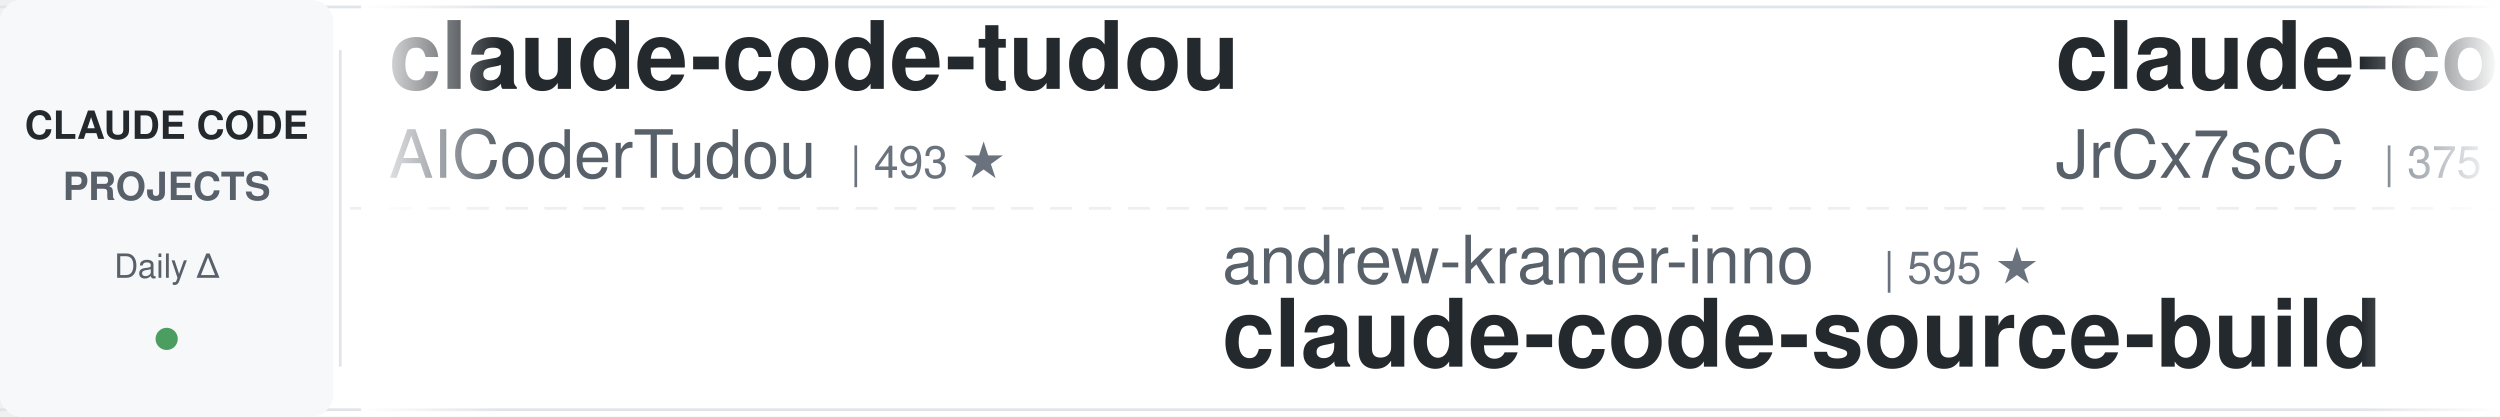
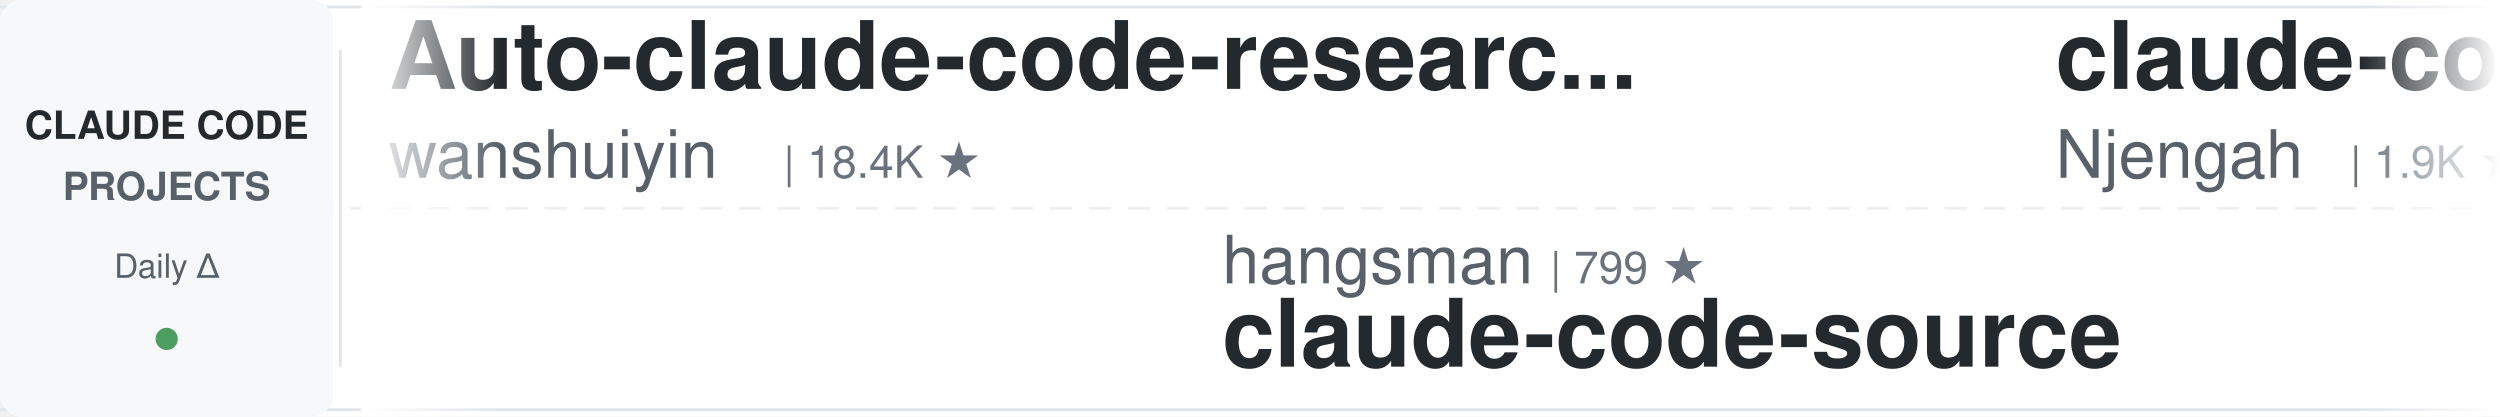
<svg xmlns="http://www.w3.org/2000/svg" width="900" height="150">
  <defs>
    <linearGradient id="leftFade" x1="0%" y1="0%" x2="100%" y2="0%">
      <stop offset="0%" style="stop-color:#ffffff;stop-opacity:1" />
      <stop offset="100%" style="stop-color:#ffffff;stop-opacity:0" />
    </linearGradient>
    <linearGradient id="rightFade" x1="0%" y1="0%" x2="100%" y2="0%">
      <stop offset="0%" style="stop-color:#ffffff;stop-opacity:0" />
      <stop offset="100%" style="stop-color:#ffffff;stop-opacity:1" />
    </linearGradient>
  </defs>
  <rect width="900" height="150" fill="#ffffff" rx="8" />
  <rect x="0" y="2" width="900" height="1" fill="#e1e4e8" />
  <rect x="0" y="147" width="900" height="1" fill="#e1e4e8" />
  <line x1="0" y1="75" x2="900" y2="75" stroke="#e1e4e8" stroke-width="1" stroke-dasharray="8 6" opacity="0.6" />
  <rect x="0" y="0" width="120" height="150" fill="#f6f8fa" rx="8" />
  <text x="60" y="50" font-family="-apple-system, BlinkMacSystemFont, 'Segoe UI', Helvetica, Arial, sans-serif" font-size="14" font-weight="600" fill="#24292e" text-anchor="middle">CLAUDE CODE</text>
  <text x="60" y="72" font-family="-apple-system, BlinkMacSystemFont, 'Segoe UI', Helvetica, Arial, sans-serif" font-size="14" font-weight="600" fill="#586069" text-anchor="middle">PROJECTS</text>
  <text x="60" y="100" font-family="-apple-system, BlinkMacSystemFont, 'Segoe UI', Helvetica, Arial, sans-serif" font-size="12" font-weight="500" fill="#586069" text-anchor="middle">Daily Δ</text>
  <circle cx="60" cy="122" r="4" fill="#22863a" opacity="0.8" />
  <rect x="122" y="18" width="1" height="114" fill="#e1e4e8" />
  <clipPath id="tickerClip">
    <rect x="130" y="0" width="770" height="150" />
  </clipPath>
  <g clip-path="url(#tickerClip)">
    <g id="tickerItems">
      <animateTransform attributeName="transform" attributeType="XML" type="translate" from="0 0" to="-3000 0" dur="54s" repeatCount="indefinite" />
      <g transform="translate(0, 0)">
-         <text x="140" y="32" font-family="-apple-system, BlinkMacSystemFont, 'Segoe UI', Helvetica, Arial, sans-serif" font-size="34" font-weight="600" fill="#24292e">claude-code-tudou</text>
-         <text x="140" y="64" font-family="-apple-system, BlinkMacSystemFont, 'Segoe UI', Helvetica, Arial, sans-serif" font-size="24" font-weight="400" fill="#586069">AICoderTudou</text>
-         <text x="306" y="64" font-family="-apple-system, BlinkMacSystemFont, 'Segoe UI', Helvetica, Arial, sans-serif" font-size="16" font-weight="500" fill="#6a737d">| 493 ★</text>
+         <text x="140" y="32" font-family="-apple-system, BlinkMacSystemFont, 'Segoe UI', Helvetica, Arial, sans-serif" font-size="34" font-weight="600" fill="#24292e">Auto-claude-code-researc...</text>
+         <text x="140" y="64" font-family="-apple-system, BlinkMacSystemFont, 'Segoe UI', Helvetica, Arial, sans-serif" font-size="24" font-weight="400" fill="#586069">wanshuiyin</text>
+         <text x="282" y="64" font-family="-apple-system, BlinkMacSystemFont, 'Segoe UI', Helvetica, Arial, sans-serif" font-size="16" font-weight="500" fill="#6a737d">| 18.4K ★</text>
      </g>
      <g transform="translate(300, 0)">
-         <text x="140" y="102" font-family="-apple-system, BlinkMacSystemFont, 'Segoe UI', Helvetica, Arial, sans-serif" font-size="24" font-weight="400" fill="#586069">andrew-kramer-inno</text>
-         <text x="378" y="102" font-family="-apple-system, BlinkMacSystemFont, 'Segoe UI', Helvetica, Arial, sans-serif" font-size="16" font-weight="500" fill="#6a737d">| 595 ★</text>
-         <text x="140" y="132" font-family="-apple-system, BlinkMacSystemFont, 'Segoe UI', Helvetica, Arial, sans-serif" font-size="34" font-weight="600" fill="#24292e">claude-code-source-build</text>
+         <text x="140" y="102" font-family="-apple-system, BlinkMacSystemFont, 'Segoe UI', Helvetica, Arial, sans-serif" font-size="24" font-weight="400" fill="#586069">hangsman</text>
+         <text x="258" y="102" font-family="-apple-system, BlinkMacSystemFont, 'Segoe UI', Helvetica, Arial, sans-serif" font-size="16" font-weight="500" fill="#6a737d">| 799 ★</text>
+         <text x="140" y="132" font-family="-apple-system, BlinkMacSystemFont, 'Segoe UI', Helvetica, Arial, sans-serif" font-size="34" font-weight="600" fill="#24292e">claude-code-source</text>
      </g>
      <g transform="translate(600, 0)">
-         <text x="140" y="32" font-family="-apple-system, BlinkMacSystemFont, 'Segoe UI', Helvetica, Arial, sans-serif" font-size="34" font-weight="600" fill="#24292e">claude-code-source</text>
-         <text x="140" y="64" font-family="-apple-system, BlinkMacSystemFont, 'Segoe UI', Helvetica, Arial, sans-serif" font-size="24" font-weight="400" fill="#586069">JrCx7scC</text>
-         <text x="258" y="64" font-family="-apple-system, BlinkMacSystemFont, 'Segoe UI', Helvetica, Arial, sans-serif" font-size="16" font-weight="500" fill="#6a737d">| 375 ★</text>
+         <text x="140" y="32" font-family="-apple-system, BlinkMacSystemFont, 'Segoe UI', Helvetica, Arial, sans-serif" font-size="34" font-weight="600" fill="#24292e">claude-code-cheat-sheet</text>
+         <text x="140" y="64" font-family="-apple-system, BlinkMacSystemFont, 'Segoe UI', Helvetica, Arial, sans-serif" font-size="24" font-weight="400" fill="#586069">Njengah</text>
+         <text x="246" y="64" font-family="-apple-system, BlinkMacSystemFont, 'Segoe UI', Helvetica, Arial, sans-serif" font-size="16" font-weight="500" fill="#6a737d">| 1.9K ★</text>
      </g>
      <g transform="translate(900, 0)">
-         <text x="140" y="102" font-family="-apple-system, BlinkMacSystemFont, 'Segoe UI', Helvetica, Arial, sans-serif" font-size="24" font-weight="400" fill="#586069">digitalsamba</text>
-         <text x="306" y="102" font-family="-apple-system, BlinkMacSystemFont, 'Segoe UI', Helvetica, Arial, sans-serif" font-size="16" font-weight="500" fill="#6a737d">| 2.4K ★</text>
-         <text x="140" y="132" font-family="-apple-system, BlinkMacSystemFont, 'Segoe UI', Helvetica, Arial, sans-serif" font-size="34" font-weight="600" fill="#24292e">claude-code-video-toolki...</text>
+         <text x="140" y="102" font-family="-apple-system, BlinkMacSystemFont, 'Segoe UI', Helvetica, Arial, sans-serif" font-size="24" font-weight="400" fill="#586069">SeemSeam</text>
+         <text x="258" y="102" font-family="-apple-system, BlinkMacSystemFont, 'Segoe UI', Helvetica, Arial, sans-serif" font-size="16" font-weight="500" fill="#6a737d">| 3.6K ★</text>
+         <text x="140" y="132" font-family="-apple-system, BlinkMacSystemFont, 'Segoe UI', Helvetica, Arial, sans-serif" font-size="34" font-weight="600" fill="#24292e">claude_codex_bridge</text>
      </g>
      <g transform="translate(1200, 0)">
-         <text x="140" y="32" font-family="-apple-system, BlinkMacSystemFont, 'Segoe UI', Helvetica, Arial, sans-serif" font-size="34" font-weight="600" fill="#24292e">Claude-Code-Game-Studios</text>
-         <text x="140" y="64" font-family="-apple-system, BlinkMacSystemFont, 'Segoe UI', Helvetica, Arial, sans-serif" font-size="24" font-weight="400" fill="#586069">Donchitos</text>
-         <text x="270" y="64" font-family="-apple-system, BlinkMacSystemFont, 'Segoe UI', Helvetica, Arial, sans-serif" font-size="16" font-weight="500" fill="#6a737d">| 31.1K ★</text>
+         <text x="140" y="32" font-family="-apple-system, BlinkMacSystemFont, 'Segoe UI', Helvetica, Arial, sans-serif" font-size="34" font-weight="600" fill="#24292e">claude-code-local</text>
+         <text x="140" y="64" font-family="-apple-system, BlinkMacSystemFont, 'Segoe UI', Helvetica, Arial, sans-serif" font-size="24" font-weight="400" fill="#586069">nicedreamzapp</text>
+         <text x="318" y="64" font-family="-apple-system, BlinkMacSystemFont, 'Segoe UI', Helvetica, Arial, sans-serif" font-size="16" font-weight="500" fill="#6a737d">| 3.4K ★</text>
      </g>
      <g transform="translate(1500, 0)">
-         <text x="140" y="102" font-family="-apple-system, BlinkMacSystemFont, 'Segoe UI', Helvetica, Arial, sans-serif" font-size="24" font-weight="400" fill="#586069">centminmod</text>
-         <text x="282" y="102" font-family="-apple-system, BlinkMacSystemFont, 'Segoe UI', Helvetica, Arial, sans-serif" font-size="16" font-weight="500" fill="#6a737d">| 2.7K ★</text>
-         <text x="140" y="132" font-family="-apple-system, BlinkMacSystemFont, 'Segoe UI', Helvetica, Arial, sans-serif" font-size="34" font-weight="600" fill="#24292e">my-claude-code-setup</text>
+         <text x="140" y="102" font-family="-apple-system, BlinkMacSystemFont, 'Segoe UI', Helvetica, Arial, sans-serif" font-size="24" font-weight="400" fill="#586069">https-deeplearning-ai</text>
+         <text x="414" y="102" font-family="-apple-system, BlinkMacSystemFont, 'Segoe UI', Helvetica, Arial, sans-serif" font-size="16" font-weight="500" fill="#6a737d">| 560 ★</text>
+         <text x="140" y="132" font-family="-apple-system, BlinkMacSystemFont, 'Segoe UI', Helvetica, Arial, sans-serif" font-size="34" font-weight="600" fill="#24292e">sc-claude-code-files</text>
      </g>
      <g transform="translate(1800, 0)">
-         <text x="140" y="32" font-family="-apple-system, BlinkMacSystemFont, 'Segoe UI', Helvetica, Arial, sans-serif" font-size="34" font-weight="600" fill="#24292e">claude-code-workflows</text>
-         <text x="140" y="64" font-family="-apple-system, BlinkMacSystemFont, 'Segoe UI', Helvetica, Arial, sans-serif" font-size="24" font-weight="400" fill="#586069">OneRedOak</text>
-         <text x="270" y="64" font-family="-apple-system, BlinkMacSystemFont, 'Segoe UI', Helvetica, Arial, sans-serif" font-size="16" font-weight="500" fill="#6a737d">| 3.9K ★</text>
+         <text x="140" y="32" font-family="-apple-system, BlinkMacSystemFont, 'Segoe UI', Helvetica, Arial, sans-serif" font-size="34" font-weight="600" fill="#24292e">claude-code-hub</text>
+         <text x="140" y="64" font-family="-apple-system, BlinkMacSystemFont, 'Segoe UI', Helvetica, Arial, sans-serif" font-size="24" font-weight="400" fill="#586069">ding113</text>
+         <text x="246" y="64" font-family="-apple-system, BlinkMacSystemFont, 'Segoe UI', Helvetica, Arial, sans-serif" font-size="16" font-weight="500" fill="#6a737d">| 3.4K ★</text>
      </g>
      <g transform="translate(2100, 0)">
-         <text x="140" y="102" font-family="-apple-system, BlinkMacSystemFont, 'Segoe UI', Helvetica, Arial, sans-serif" font-size="24" font-weight="400" fill="#586069">anthropics</text>
-         <text x="282" y="102" font-family="-apple-system, BlinkMacSystemFont, 'Segoe UI', Helvetica, Arial, sans-serif" font-size="16" font-weight="500" fill="#6a737d">| 9.7K ★</text>
-         <text x="140" y="132" font-family="-apple-system, BlinkMacSystemFont, 'Segoe UI', Helvetica, Arial, sans-serif" font-size="34" font-weight="600" fill="#24292e">claude-code-action</text>
+         <text x="140" y="102" font-family="-apple-system, BlinkMacSystemFont, 'Segoe UI', Helvetica, Arial, sans-serif" font-size="24" font-weight="400" fill="#586069">Windy3f3f3f3f</text>
+         <text x="318" y="102" font-family="-apple-system, BlinkMacSystemFont, 'Segoe UI', Helvetica, Arial, sans-serif" font-size="16" font-weight="500" fill="#6a737d">| 3.8K ★</text>
+         <text x="140" y="132" font-family="-apple-system, BlinkMacSystemFont, 'Segoe UI', Helvetica, Arial, sans-serif" font-size="34" font-weight="600" fill="#24292e">how-claude-code-works</text>
      </g>
      <g transform="translate(2400, 0)">
-         <text x="140" y="32" font-family="-apple-system, BlinkMacSystemFont, 'Segoe UI', Helvetica, Arial, sans-serif" font-size="34" font-weight="600" fill="#24292e">claude_code_src</text>
-         <text x="140" y="64" font-family="-apple-system, BlinkMacSystemFont, 'Segoe UI', Helvetica, Arial, sans-serif" font-size="24" font-weight="400" fill="#586069">ponponon</text>
-         <text x="258" y="64" font-family="-apple-system, BlinkMacSystemFont, 'Segoe UI', Helvetica, Arial, sans-serif" font-size="16" font-weight="500" fill="#6a737d">| 2.3K ★</text>
+         <text x="140" y="32" font-family="-apple-system, BlinkMacSystemFont, 'Segoe UI', Helvetica, Arial, sans-serif" font-size="34" font-weight="600" fill="#24292e">claude-code-source-build</text>
+         <text x="140" y="64" font-family="-apple-system, BlinkMacSystemFont, 'Segoe UI', Helvetica, Arial, sans-serif" font-size="24" font-weight="400" fill="#586069">andrew-kramer-inno</text>
+         <text x="378" y="64" font-family="-apple-system, BlinkMacSystemFont, 'Segoe UI', Helvetica, Arial, sans-serif" font-size="16" font-weight="500" fill="#6a737d">| 595 ★</text>
      </g>
      <g transform="translate(2700, 0)">
-         <text x="140" y="102" font-family="-apple-system, BlinkMacSystemFont, 'Segoe UI', Helvetica, Arial, sans-serif" font-size="24" font-weight="400" fill="#586069">LING71671</text>
-         <text x="270" y="102" font-family="-apple-system, BlinkMacSystemFont, 'Segoe UI', Helvetica, Arial, sans-serif" font-size="16" font-weight="500" fill="#6a737d">| 974 ★</text>
-         <text x="140" y="132" font-family="-apple-system, BlinkMacSystemFont, 'Segoe UI', Helvetica, Arial, sans-serif" font-size="34" font-weight="600" fill="#24292e">Open-ClaudeCode</text>
+         <text x="140" y="102" font-family="-apple-system, BlinkMacSystemFont, 'Segoe UI', Helvetica, Arial, sans-serif" font-size="24" font-weight="400" fill="#586069">musistudio</text>
+         <text x="282" y="102" font-family="-apple-system, BlinkMacSystemFont, 'Segoe UI', Helvetica, Arial, sans-serif" font-size="16" font-weight="500" fill="#6a737d">| 37.9K ★</text>
+         <text x="140" y="132" font-family="-apple-system, BlinkMacSystemFont, 'Segoe UI', Helvetica, Arial, sans-serif" font-size="34" font-weight="600" fill="#24292e">claude-code-router</text>
      </g>
      <g transform="translate(3000, 0)">
-         <text x="140" y="32" font-family="-apple-system, BlinkMacSystemFont, 'Segoe UI', Helvetica, Arial, sans-serif" font-size="34" font-weight="600" fill="#24292e">claude-code-tudou</text>
-         <text x="140" y="64" font-family="-apple-system, BlinkMacSystemFont, 'Segoe UI', Helvetica, Arial, sans-serif" font-size="24" font-weight="400" fill="#586069">AICoderTudou</text>
-         <text x="306" y="64" font-family="-apple-system, BlinkMacSystemFont, 'Segoe UI', Helvetica, Arial, sans-serif" font-size="16" font-weight="500" fill="#6a737d">| 493 ★</text>
+         <text x="140" y="32" font-family="-apple-system, BlinkMacSystemFont, 'Segoe UI', Helvetica, Arial, sans-serif" font-size="34" font-weight="600" fill="#24292e">Auto-claude-code-researc...</text>
+         <text x="140" y="64" font-family="-apple-system, BlinkMacSystemFont, 'Segoe UI', Helvetica, Arial, sans-serif" font-size="24" font-weight="400" fill="#586069">wanshuiyin</text>
+         <text x="282" y="64" font-family="-apple-system, BlinkMacSystemFont, 'Segoe UI', Helvetica, Arial, sans-serif" font-size="16" font-weight="500" fill="#6a737d">| 18.4K ★</text>
      </g>
      <g transform="translate(3300, 0)">
-         <text x="140" y="102" font-family="-apple-system, BlinkMacSystemFont, 'Segoe UI', Helvetica, Arial, sans-serif" font-size="24" font-weight="400" fill="#586069">andrew-kramer-inno</text>
-         <text x="378" y="102" font-family="-apple-system, BlinkMacSystemFont, 'Segoe UI', Helvetica, Arial, sans-serif" font-size="16" font-weight="500" fill="#6a737d">| 595 ★</text>
-         <text x="140" y="132" font-family="-apple-system, BlinkMacSystemFont, 'Segoe UI', Helvetica, Arial, sans-serif" font-size="34" font-weight="600" fill="#24292e">claude-code-source-build</text>
+         <text x="140" y="102" font-family="-apple-system, BlinkMacSystemFont, 'Segoe UI', Helvetica, Arial, sans-serif" font-size="24" font-weight="400" fill="#586069">hangsman</text>
+         <text x="258" y="102" font-family="-apple-system, BlinkMacSystemFont, 'Segoe UI', Helvetica, Arial, sans-serif" font-size="16" font-weight="500" fill="#6a737d">| 799 ★</text>
+         <text x="140" y="132" font-family="-apple-system, BlinkMacSystemFont, 'Segoe UI', Helvetica, Arial, sans-serif" font-size="34" font-weight="600" fill="#24292e">claude-code-source</text>
      </g>
      <g transform="translate(3600, 0)">
-         <text x="140" y="32" font-family="-apple-system, BlinkMacSystemFont, 'Segoe UI', Helvetica, Arial, sans-serif" font-size="34" font-weight="600" fill="#24292e">claude-code-source</text>
-         <text x="140" y="64" font-family="-apple-system, BlinkMacSystemFont, 'Segoe UI', Helvetica, Arial, sans-serif" font-size="24" font-weight="400" fill="#586069">JrCx7scC</text>
-         <text x="258" y="64" font-family="-apple-system, BlinkMacSystemFont, 'Segoe UI', Helvetica, Arial, sans-serif" font-size="16" font-weight="500" fill="#6a737d">| 375 ★</text>
+         <text x="140" y="32" font-family="-apple-system, BlinkMacSystemFont, 'Segoe UI', Helvetica, Arial, sans-serif" font-size="34" font-weight="600" fill="#24292e">claude-code-cheat-sheet</text>
+         <text x="140" y="64" font-family="-apple-system, BlinkMacSystemFont, 'Segoe UI', Helvetica, Arial, sans-serif" font-size="24" font-weight="400" fill="#586069">Njengah</text>
+         <text x="246" y="64" font-family="-apple-system, BlinkMacSystemFont, 'Segoe UI', Helvetica, Arial, sans-serif" font-size="16" font-weight="500" fill="#6a737d">| 1.9K ★</text>
      </g>
      <g transform="translate(3900, 0)">
-         <text x="140" y="102" font-family="-apple-system, BlinkMacSystemFont, 'Segoe UI', Helvetica, Arial, sans-serif" font-size="24" font-weight="400" fill="#586069">digitalsamba</text>
-         <text x="306" y="102" font-family="-apple-system, BlinkMacSystemFont, 'Segoe UI', Helvetica, Arial, sans-serif" font-size="16" font-weight="500" fill="#6a737d">| 2.4K ★</text>
-         <text x="140" y="132" font-family="-apple-system, BlinkMacSystemFont, 'Segoe UI', Helvetica, Arial, sans-serif" font-size="34" font-weight="600" fill="#24292e">claude-code-video-toolki...</text>
+         <text x="140" y="102" font-family="-apple-system, BlinkMacSystemFont, 'Segoe UI', Helvetica, Arial, sans-serif" font-size="24" font-weight="400" fill="#586069">SeemSeam</text>
+         <text x="258" y="102" font-family="-apple-system, BlinkMacSystemFont, 'Segoe UI', Helvetica, Arial, sans-serif" font-size="16" font-weight="500" fill="#6a737d">| 3.6K ★</text>
+         <text x="140" y="132" font-family="-apple-system, BlinkMacSystemFont, 'Segoe UI', Helvetica, Arial, sans-serif" font-size="34" font-weight="600" fill="#24292e">claude_codex_bridge</text>
      </g>
    </g>
  </g>
  <rect x="130" y="0" width="50" height="150" fill="url(#leftFade)" />
  <rect x="850" y="0" width="50" height="150" fill="url(#rightFade)" />
</svg>
